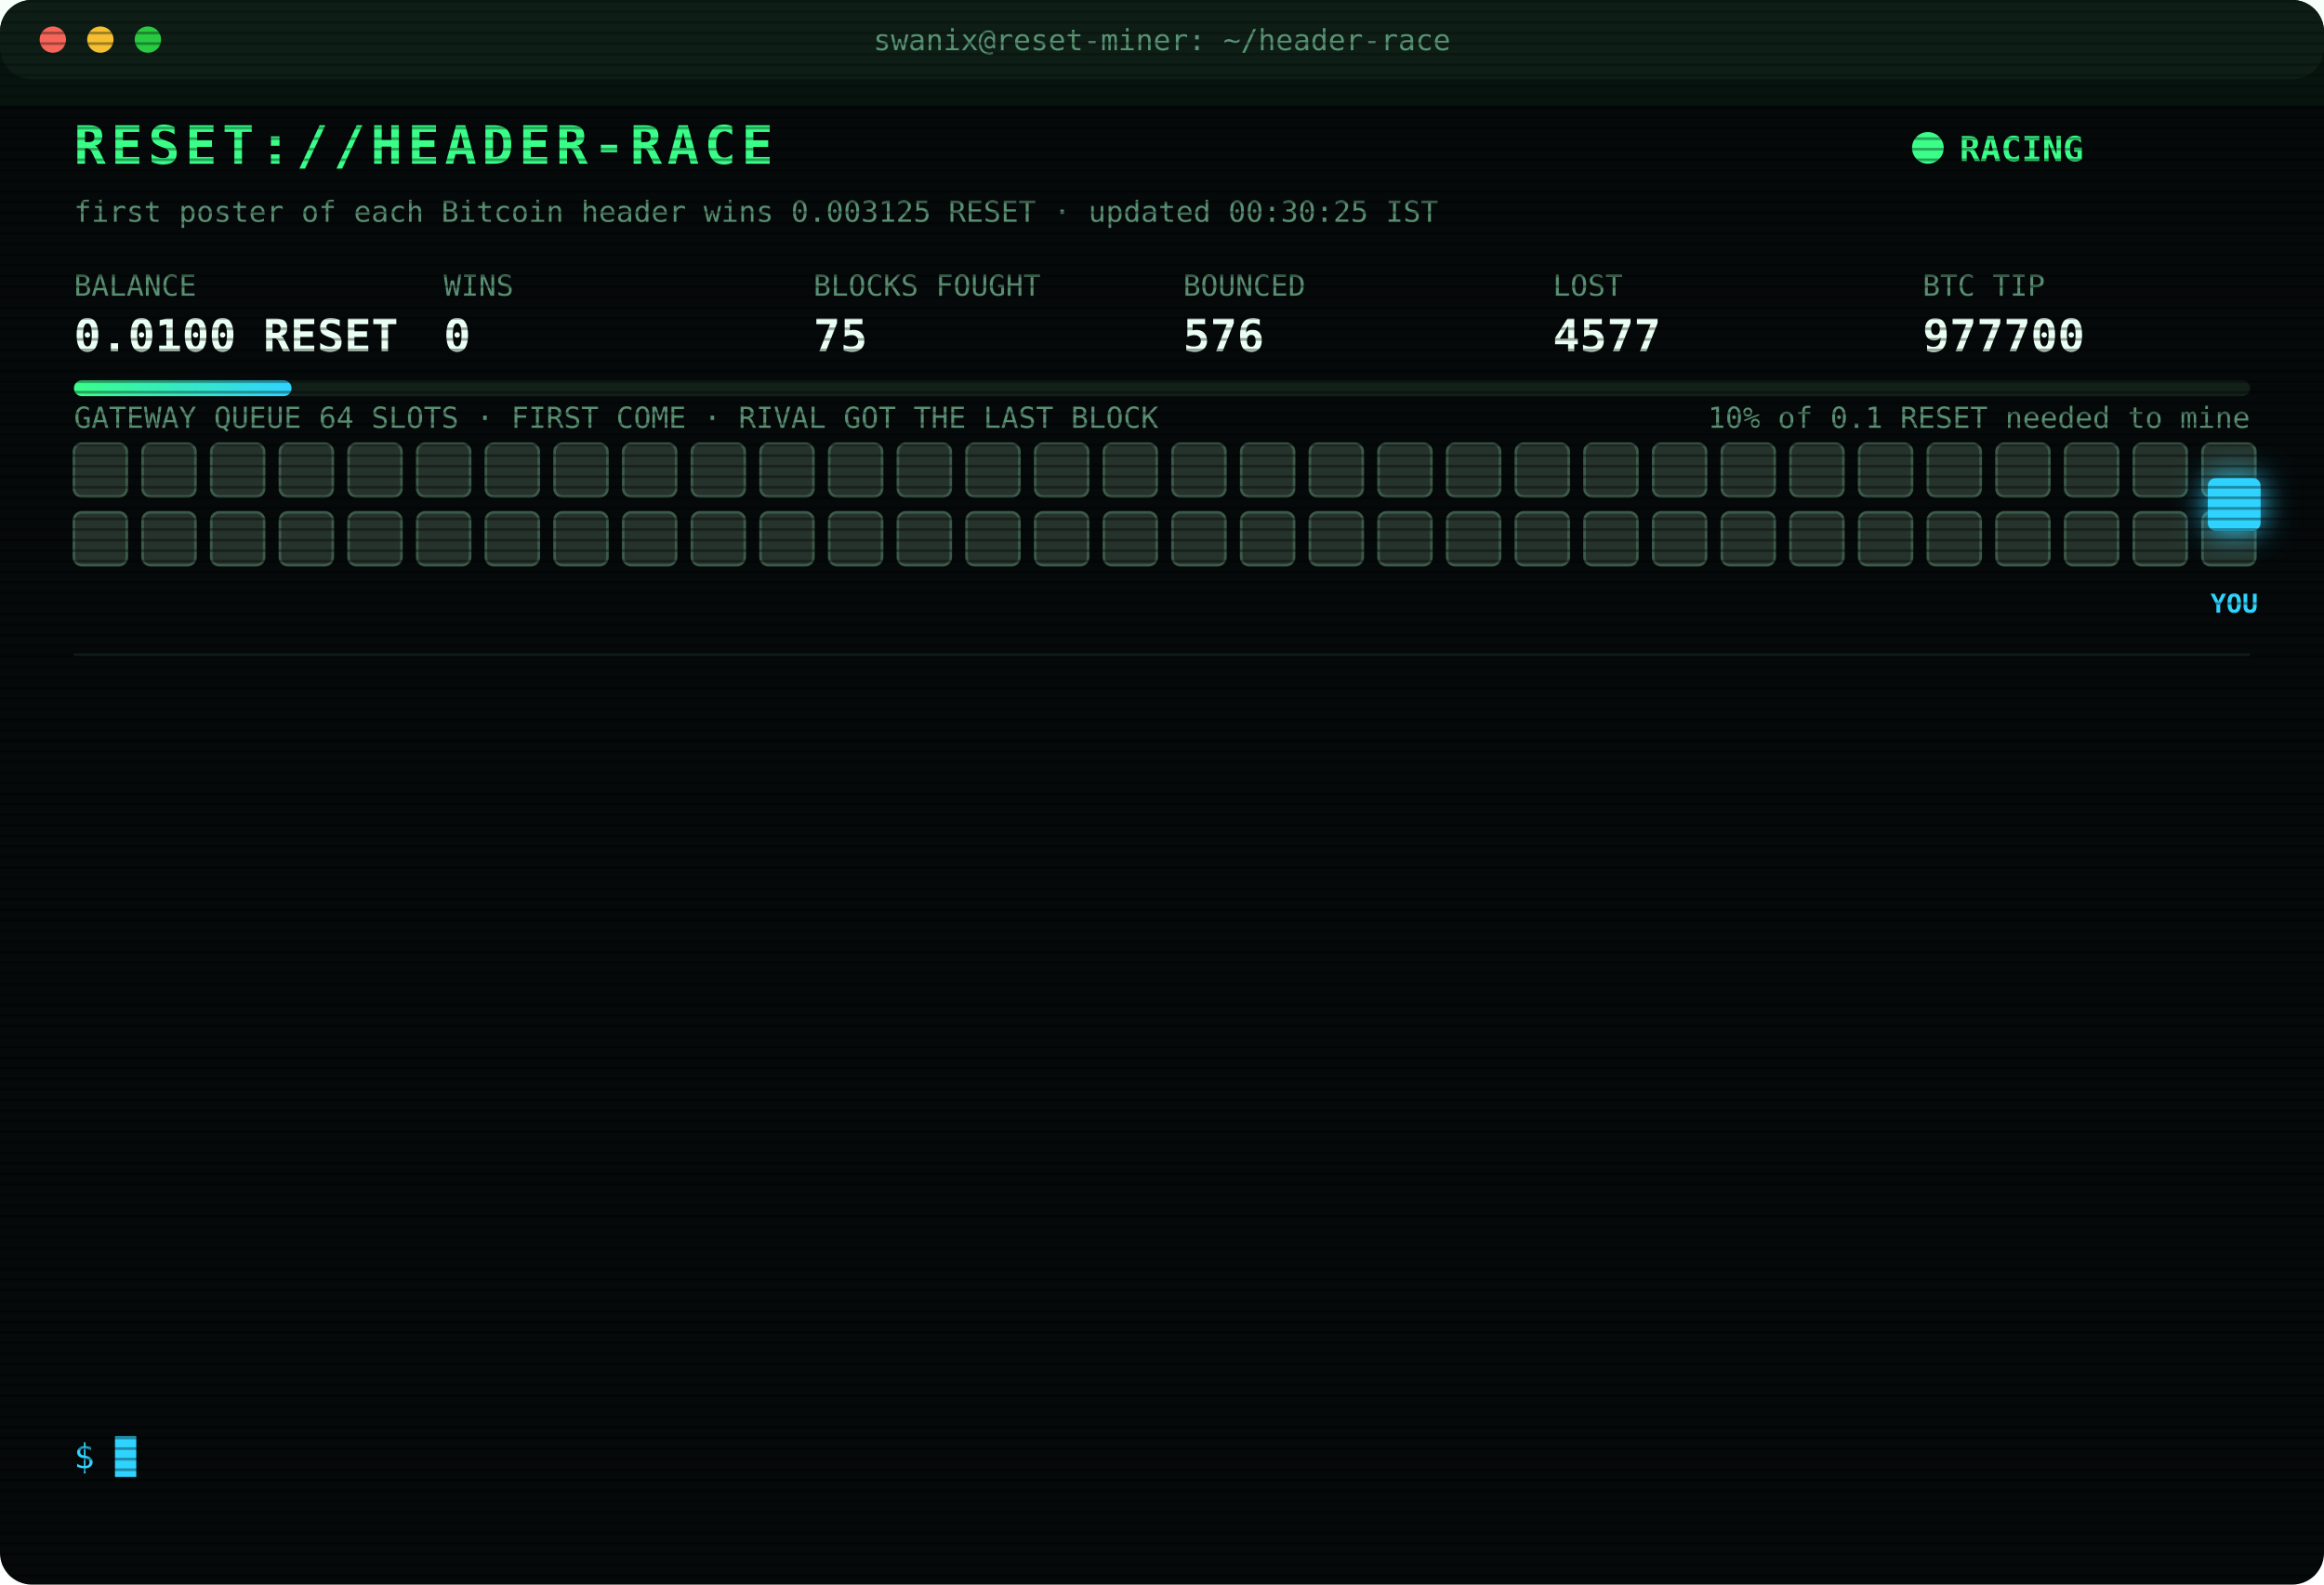
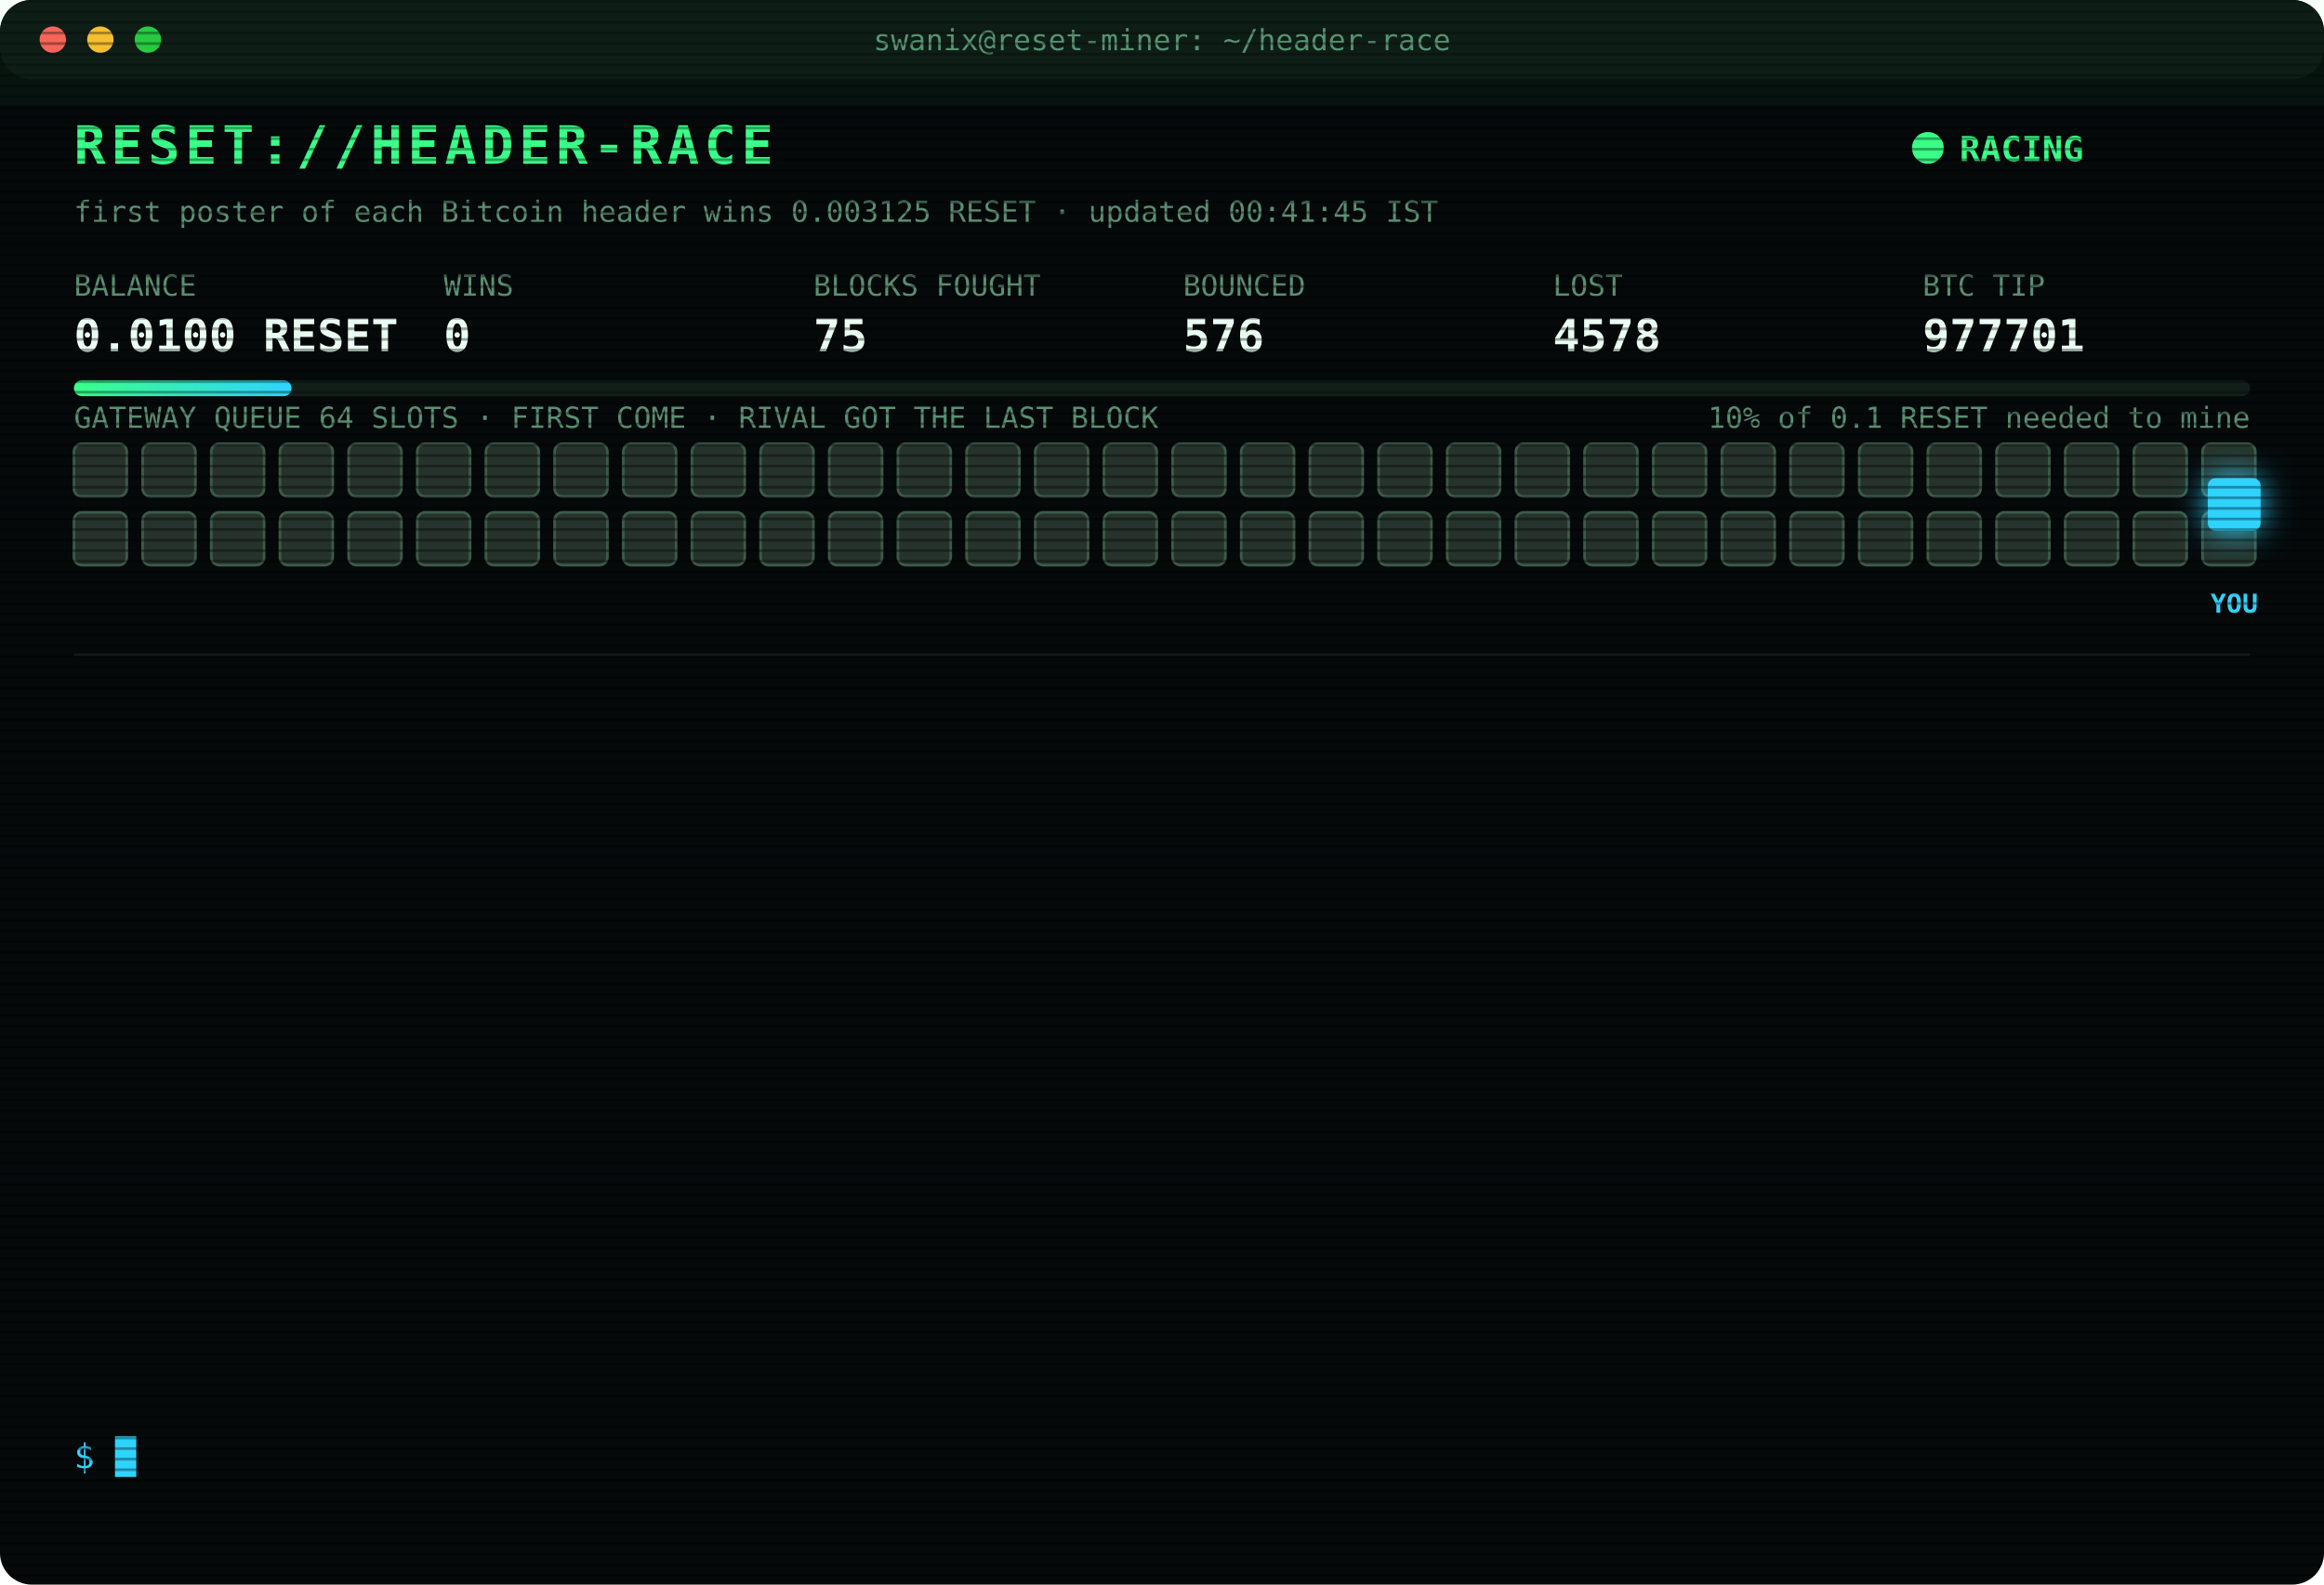
<svg xmlns="http://www.w3.org/2000/svg" width="880" height="600" viewBox="0 0 880 600" font-family="ui-monospace,SFMono-Regular,Menlo,Consolas,monospace">
  <style>
text{font-size:13px;fill:#7CFFB2}
.title{font-size:20px;font-weight:700;fill:#39FF88;letter-spacing:2px;animation:glitch 3s infinite steps(1)}
.sub{fill:#2fd3ff}.k{fill:#5a8f73;font-size:11px}.v{font-size:17px;font-weight:700;fill:#eafff3}
.ts{fill:#3f6b56}.boot{fill:#2fd3ff}.dim{fill:#5a8f73}.bad{fill:#ff4d6d}.warn{fill:#ffd23f}.mag{fill:#ff5cf0}.win{fill:#39FF88;font-weight:700}
.tag{font-size:10px;fill:#2fd3ff;font-weight:700}
.rival{fill:#26332c;stroke:#3c5a49;animation:jam 1.2s infinite alternate}
.idle{fill:#141c18;stroke:#22302a;animation:breathe 4s infinite}
.me{fill:#2fd3ff;filter:drop-shadow(0 0 6px #2fd3ff)}
.hover{animation:nudge 1.1s infinite ease-in-out}.bounce{animation:kick 1.4s infinite}
.ln{opacity:0;animation:in .4s forwards}
.cur{animation:blink 1s infinite steps(1)}
.scan{animation:scan 6s infinite linear}
.led{animation:blink 1.4s infinite}
@keyframes in{from{opacity:0;transform:translateX(-6px)}to{opacity:1;transform:none}}
@keyframes blink{50%{opacity:0}}
@keyframes jam{to{fill:#33463b}}
@keyframes breathe{50%{opacity:.4}}
@keyframes nudge{50%{transform:translateX(-10px)}}
@keyframes kick{0%,100%{transform:none}30%{transform:translateX(-14px)}55%{transform:translateX(10px) translateY(-6px)}}
@keyframes glitch{0%,92%{transform:none}93%{transform:translateX(2px);fill:#ff4d6d}95%{transform:translateX(-2px);fill:#2fd3ff}97%{transform:none}}
@keyframes scan{from{transform:translateY(-40px)}to{transform:translateY(600px)}}
</style>
  <defs>
    <pattern id="sl" width="4" height="4" patternUnits="userSpaceOnUse">
      <rect width="4" height="1" fill="#000" opacity=".35" />
    </pattern>
    <linearGradient id="bar">
      <stop offset="0" stop-color="#39FF88" />
      <stop offset="1" stop-color="#2fd3ff" />
    </linearGradient>
  </defs>
  <rect width="880" height="600" rx="12" fill="#05090a" />
  <rect width="880" height="30" rx="12" fill="#0d1512" />
  <circle cx="20" cy="15" r="5" fill="#ff5f57" />
  <circle cx="38" cy="15" r="5" fill="#febc2e" />
  <circle cx="56" cy="15" r="5" fill="#28c840" />
  <text x="440" y="19" text-anchor="middle" class="k">swanix@reset-miner: ~/header-race</text>
  <text x="28" y="62" class="title">RESET://HEADER-RACE</text>
  <circle class="led" cx="730" cy="56" r="6" fill="#39FF88" />
  <text x="742" y="61" class="win">RACING</text>
-   <text x="28" y="84" class="k">first poster of each Bitcoin header wins 0.003125 RESET · updated 00:30:25 IST</text>
+   <text x="28" y="84" class="k">first poster of each Bitcoin header wins 0.003125 RESET · updated 00:41:45 IST</text>
  <text x="28" y="112" class="k">BALANCE</text>
  <text x="28" y="133" class="v">0.0100 RESET</text>
  <text x="168" y="112" class="k">WINS</text>
  <text x="168" y="133" class="v">0</text>
  <text x="308" y="112" class="k">BLOCKS FOUGHT</text>
  <text x="308" y="133" class="v">75</text>
  <text x="448" y="112" class="k">BOUNCED</text>
  <text x="448" y="133" class="v">576</text>
  <text x="588" y="112" class="k">LOST</text>
-   <text x="588" y="133" class="v">4577</text>
+   <text x="588" y="133" class="v">4578</text>
  <text x="728" y="112" class="k">BTC TIP</text>
-   <text x="728" y="133" class="v">977700</text>
+   <text x="728" y="133" class="v">977701</text>
  <rect x="28" y="144" width="824" height="6" rx="3" fill="#13201a" />
  <rect x="28" y="144" width="82.4" height="6" rx="3" fill="url(#bar)" />
  <text x="852" y="162" text-anchor="end" class="k">10% of 0.1 RESET needed to mine</text>
  <text x="28" y="162" class="k">GATEWAY QUEUE 64 SLOTS · FIRST COME · RIVAL GOT THE LAST BLOCK</text>
  <rect class="rival" x="28" y="168" width="20" height="20" rx="3" style="animation-delay:0.00s" />
  <rect class="rival" x="54" y="168" width="20" height="20" rx="3" style="animation-delay:0.05s" />
  <rect class="rival" x="80" y="168" width="20" height="20" rx="3" style="animation-delay:0.10s" />
  <rect class="rival" x="106" y="168" width="20" height="20" rx="3" style="animation-delay:0.15s" />
  <rect class="rival" x="132" y="168" width="20" height="20" rx="3" style="animation-delay:0.20s" />
  <rect class="rival" x="158" y="168" width="20" height="20" rx="3" style="animation-delay:0.25s" />
  <rect class="rival" x="184" y="168" width="20" height="20" rx="3" style="animation-delay:0.30s" />
  <rect class="rival" x="210" y="168" width="20" height="20" rx="3" style="animation-delay:0.35s" />
  <rect class="rival" x="236" y="168" width="20" height="20" rx="3" style="animation-delay:0.40s" />
  <rect class="rival" x="262" y="168" width="20" height="20" rx="3" style="animation-delay:0.45s" />
  <rect class="rival" x="288" y="168" width="20" height="20" rx="3" style="animation-delay:0.50s" />
  <rect class="rival" x="314" y="168" width="20" height="20" rx="3" style="animation-delay:0.55s" />
  <rect class="rival" x="340" y="168" width="20" height="20" rx="3" style="animation-delay:0.60s" />
  <rect class="rival" x="366" y="168" width="20" height="20" rx="3" style="animation-delay:0.65s" />
  <rect class="rival" x="392" y="168" width="20" height="20" rx="3" style="animation-delay:0.70s" />
  <rect class="rival" x="418" y="168" width="20" height="20" rx="3" style="animation-delay:0.75s" />
  <rect class="rival" x="444" y="168" width="20" height="20" rx="3" style="animation-delay:0.80s" />
  <rect class="rival" x="470" y="168" width="20" height="20" rx="3" style="animation-delay:0.85s" />
  <rect class="rival" x="496" y="168" width="20" height="20" rx="3" style="animation-delay:0.90s" />
  <rect class="rival" x="522" y="168" width="20" height="20" rx="3" style="animation-delay:0.95s" />
  <rect class="rival" x="548" y="168" width="20" height="20" rx="3" style="animation-delay:1.00s" />
  <rect class="rival" x="574" y="168" width="20" height="20" rx="3" style="animation-delay:1.05s" />
  <rect class="rival" x="600" y="168" width="20" height="20" rx="3" style="animation-delay:1.10s" />
  <rect class="rival" x="626" y="168" width="20" height="20" rx="3" style="animation-delay:1.15s" />
  <rect class="rival" x="652" y="168" width="20" height="20" rx="3" style="animation-delay:1.20s" />
  <rect class="rival" x="678" y="168" width="20" height="20" rx="3" style="animation-delay:1.25s" />
  <rect class="rival" x="704" y="168" width="20" height="20" rx="3" style="animation-delay:1.30s" />
  <rect class="rival" x="730" y="168" width="20" height="20" rx="3" style="animation-delay:1.35s" />
  <rect class="rival" x="756" y="168" width="20" height="20" rx="3" style="animation-delay:1.40s" />
  <rect class="rival" x="782" y="168" width="20" height="20" rx="3" style="animation-delay:1.45s" />
  <rect class="rival" x="808" y="168" width="20" height="20" rx="3" style="animation-delay:1.50s" />
  <rect class="rival" x="834" y="168" width="20" height="20" rx="3" style="animation-delay:1.55s" />
  <rect class="rival" x="28" y="194" width="20" height="20" rx="3" style="animation-delay:1.60s" />
  <rect class="rival" x="54" y="194" width="20" height="20" rx="3" style="animation-delay:1.65s" />
  <rect class="rival" x="80" y="194" width="20" height="20" rx="3" style="animation-delay:1.70s" />
  <rect class="rival" x="106" y="194" width="20" height="20" rx="3" style="animation-delay:1.75s" />
  <rect class="rival" x="132" y="194" width="20" height="20" rx="3" style="animation-delay:1.80s" />
  <rect class="rival" x="158" y="194" width="20" height="20" rx="3" style="animation-delay:1.85s" />
  <rect class="rival" x="184" y="194" width="20" height="20" rx="3" style="animation-delay:1.90s" />
  <rect class="rival" x="210" y="194" width="20" height="20" rx="3" style="animation-delay:1.95s" />
  <rect class="rival" x="236" y="194" width="20" height="20" rx="3" style="animation-delay:2.00s" />
  <rect class="rival" x="262" y="194" width="20" height="20" rx="3" style="animation-delay:2.05s" />
  <rect class="rival" x="288" y="194" width="20" height="20" rx="3" style="animation-delay:2.10s" />
  <rect class="rival" x="314" y="194" width="20" height="20" rx="3" style="animation-delay:2.15s" />
  <rect class="rival" x="340" y="194" width="20" height="20" rx="3" style="animation-delay:2.20s" />
  <rect class="rival" x="366" y="194" width="20" height="20" rx="3" style="animation-delay:2.25s" />
  <rect class="rival" x="392" y="194" width="20" height="20" rx="3" style="animation-delay:2.30s" />
  <rect class="rival" x="418" y="194" width="20" height="20" rx="3" style="animation-delay:2.35s" />
  <rect class="rival" x="444" y="194" width="20" height="20" rx="3" style="animation-delay:2.40s" />
  <rect class="rival" x="470" y="194" width="20" height="20" rx="3" style="animation-delay:2.45s" />
  <rect class="rival" x="496" y="194" width="20" height="20" rx="3" style="animation-delay:2.50s" />
  <rect class="rival" x="522" y="194" width="20" height="20" rx="3" style="animation-delay:2.55s" />
  <rect class="rival" x="548" y="194" width="20" height="20" rx="3" style="animation-delay:2.60s" />
  <rect class="rival" x="574" y="194" width="20" height="20" rx="3" style="animation-delay:2.65s" />
  <rect class="rival" x="600" y="194" width="20" height="20" rx="3" style="animation-delay:2.70s" />
  <rect class="rival" x="626" y="194" width="20" height="20" rx="3" style="animation-delay:2.75s" />
  <rect class="rival" x="652" y="194" width="20" height="20" rx="3" style="animation-delay:2.80s" />
  <rect class="rival" x="678" y="194" width="20" height="20" rx="3" style="animation-delay:2.85s" />
  <rect class="rival" x="704" y="194" width="20" height="20" rx="3" style="animation-delay:2.90s" />
  <rect class="rival" x="730" y="194" width="20" height="20" rx="3" style="animation-delay:2.95s" />
  <rect class="rival" x="756" y="194" width="20" height="20" rx="3" style="animation-delay:3.00s" />
  <rect class="rival" x="782" y="194" width="20" height="20" rx="3" style="animation-delay:3.05s" />
  <rect class="rival" x="808" y="194" width="20" height="20" rx="3" style="animation-delay:3.10s" />
  <rect class="rival" x="834" y="194" width="20" height="20" rx="3" style="animation-delay:3.15s" />
  <g class="hover">
    <rect class="me" x="836" y="181" width="20" height="20" rx="3" />
    <text class="tag" x="846" y="232" text-anchor="middle">YOU</text>
  </g>
  <line x1="28" x2="852" y1="248" y2="248" stroke="#13201a" />
  <g class="ln" style="animation-delay:0.40s">
-     <text x="28" y="270" class="ts">19:56:05</text>
-     <text x="104" y="270" class="bad">[LOST] #977688 taken by a rival miner</text>
+     <text x="28" y="270" class="ts">20:09:08</text>
+     <text x="104" y="270" class="bad">[LOST] #977689 taken by a rival miner</text>
  </g>
  <g class="ln" style="animation-delay:0.65s">
-     <text x="28" y="292" class="ts">20:09:08</text>
-     <text x="104" y="292" class="bad">[LOST] #977689 taken by a rival miner</text>
+     <text x="28" y="292" class="ts">20:20:59</text>
+     <text x="104" y="292" class="bad">[LOST] #977690 taken by a rival miner</text>
  </g>
  <g class="ln" style="animation-delay:0.90s">
-     <text x="28" y="314" class="ts">20:20:59</text>
-     <text x="104" y="314" class="bad">[LOST] #977690 taken by a rival miner</text>
+     <text x="28" y="314" class="ts">20:25:11</text>
+     <text x="104" y="314" class="bad">[LOST] #977691 taken by a rival miner</text>
  </g>
  <g class="ln" style="animation-delay:1.15s">
-     <text x="28" y="336" class="ts">20:25:11</text>
-     <text x="104" y="336" class="bad">[LOST] #977691 taken by a rival miner</text>
+     <text x="28" y="336" class="ts">20:31:10</text>
+     <text x="104" y="336" class="bad">[LOST] #977692 taken by a rival miner</text>
  </g>
  <g class="ln" style="animation-delay:1.40s">
-     <text x="28" y="358" class="ts">20:31:10</text>
-     <text x="104" y="358" class="bad">[LOST] #977692 taken by a rival miner</text>
+     <text x="28" y="358" class="ts">20:41:45</text>
+     <text x="104" y="358" class="bad">[LOST] #977693 taken by a rival miner</text>
  </g>
  <g class="ln" style="animation-delay:1.65s">
-     <text x="28" y="380" class="ts">20:41:45</text>
-     <text x="104" y="380" class="bad">[LOST] #977693 taken by a rival miner</text>
+     <text x="28" y="380" class="ts">20:50:24</text>
+     <text x="104" y="380" class="bad">[LOST] #977694 taken by a rival miner</text>
  </g>
  <g class="ln" style="animation-delay:1.90s">
-     <text x="28" y="402" class="ts">20:50:24</text>
-     <text x="104" y="402" class="bad">[LOST] #977694 taken by a rival miner</text>
+     <text x="28" y="402" class="ts">20:54:02</text>
+     <text x="104" y="402" class="bad">[LOST] #977695 taken by a rival miner</text>
  </g>
  <g class="ln" style="animation-delay:2.15s">
-     <text x="28" y="424" class="ts">20:54:02</text>
-     <text x="104" y="424" class="bad">[LOST] #977695 taken by a rival miner</text>
+     <text x="28" y="424" class="ts">22:03:07</text>
+     <text x="104" y="424" class="bad">[LOST] #977696 taken by a rival miner</text>
  </g>
  <g class="ln" style="animation-delay:2.40s">
-     <text x="28" y="446" class="ts">22:03:07</text>
-     <text x="104" y="446" class="bad">[LOST] #977696 taken by a rival miner</text>
+     <text x="28" y="446" class="ts">22:18:39</text>
+     <text x="104" y="446" class="bad">[LOST] #977697 taken by a rival miner</text>
  </g>
  <g class="ln" style="animation-delay:2.65s">
-     <text x="28" y="468" class="ts">22:18:39</text>
-     <text x="104" y="468" class="bad">[LOST] #977697 taken by a rival miner</text>
+     <text x="28" y="468" class="ts">23:55:52</text>
+     <text x="104" y="468" class="dim">[STINT END] calls 734 · wins 0</text>
  </g>
  <g class="ln" style="animation-delay:2.90s">
-     <text x="28" y="490" class="ts">23:55:52</text>
-     <text x="104" y="490" class="dim">[STINT END] calls 734 · wins 0</text>
+     <text x="28" y="490" class="ts">00:00:23</text>
+     <text x="104" y="490" class="boot">[BOOT] racer v3 online · 3 feeds · stint 340m</text>
  </g>
  <g class="ln" style="animation-delay:3.15s">
-     <text x="28" y="512" class="ts">00:00:23</text>
-     <text x="104" y="512" class="boot">[BOOT] racer v3 online · 3 feeds · stint 340m</text>
+     <text x="28" y="512" class="ts">00:20:46</text>
+     <text x="104" y="512" class="bad">[LOST] #977700 taken by a rival miner</text>
  </g>
  <g class="ln" style="animation-delay:3.40s">
-     <text x="28" y="534" class="ts">00:20:46</text>
-     <text x="104" y="534" class="bad">[LOST] #977700 taken by a rival miner</text>
+     <text x="28" y="534" class="ts">00:41:45</text>
+     <text x="104" y="534" class="bad">[LOST] #977701 taken by a rival miner</text>
  </g>
  <text x="28" y="556" class="sub">$ <tspan class="cur">█</tspan>
  </text>
  <rect width="880" height="600" rx="12" fill="url(#sl)" pointer-events="none" />
  <rect class="scan" width="880" height="40" fill="#39FF88" opacity=".04" />
</svg>
